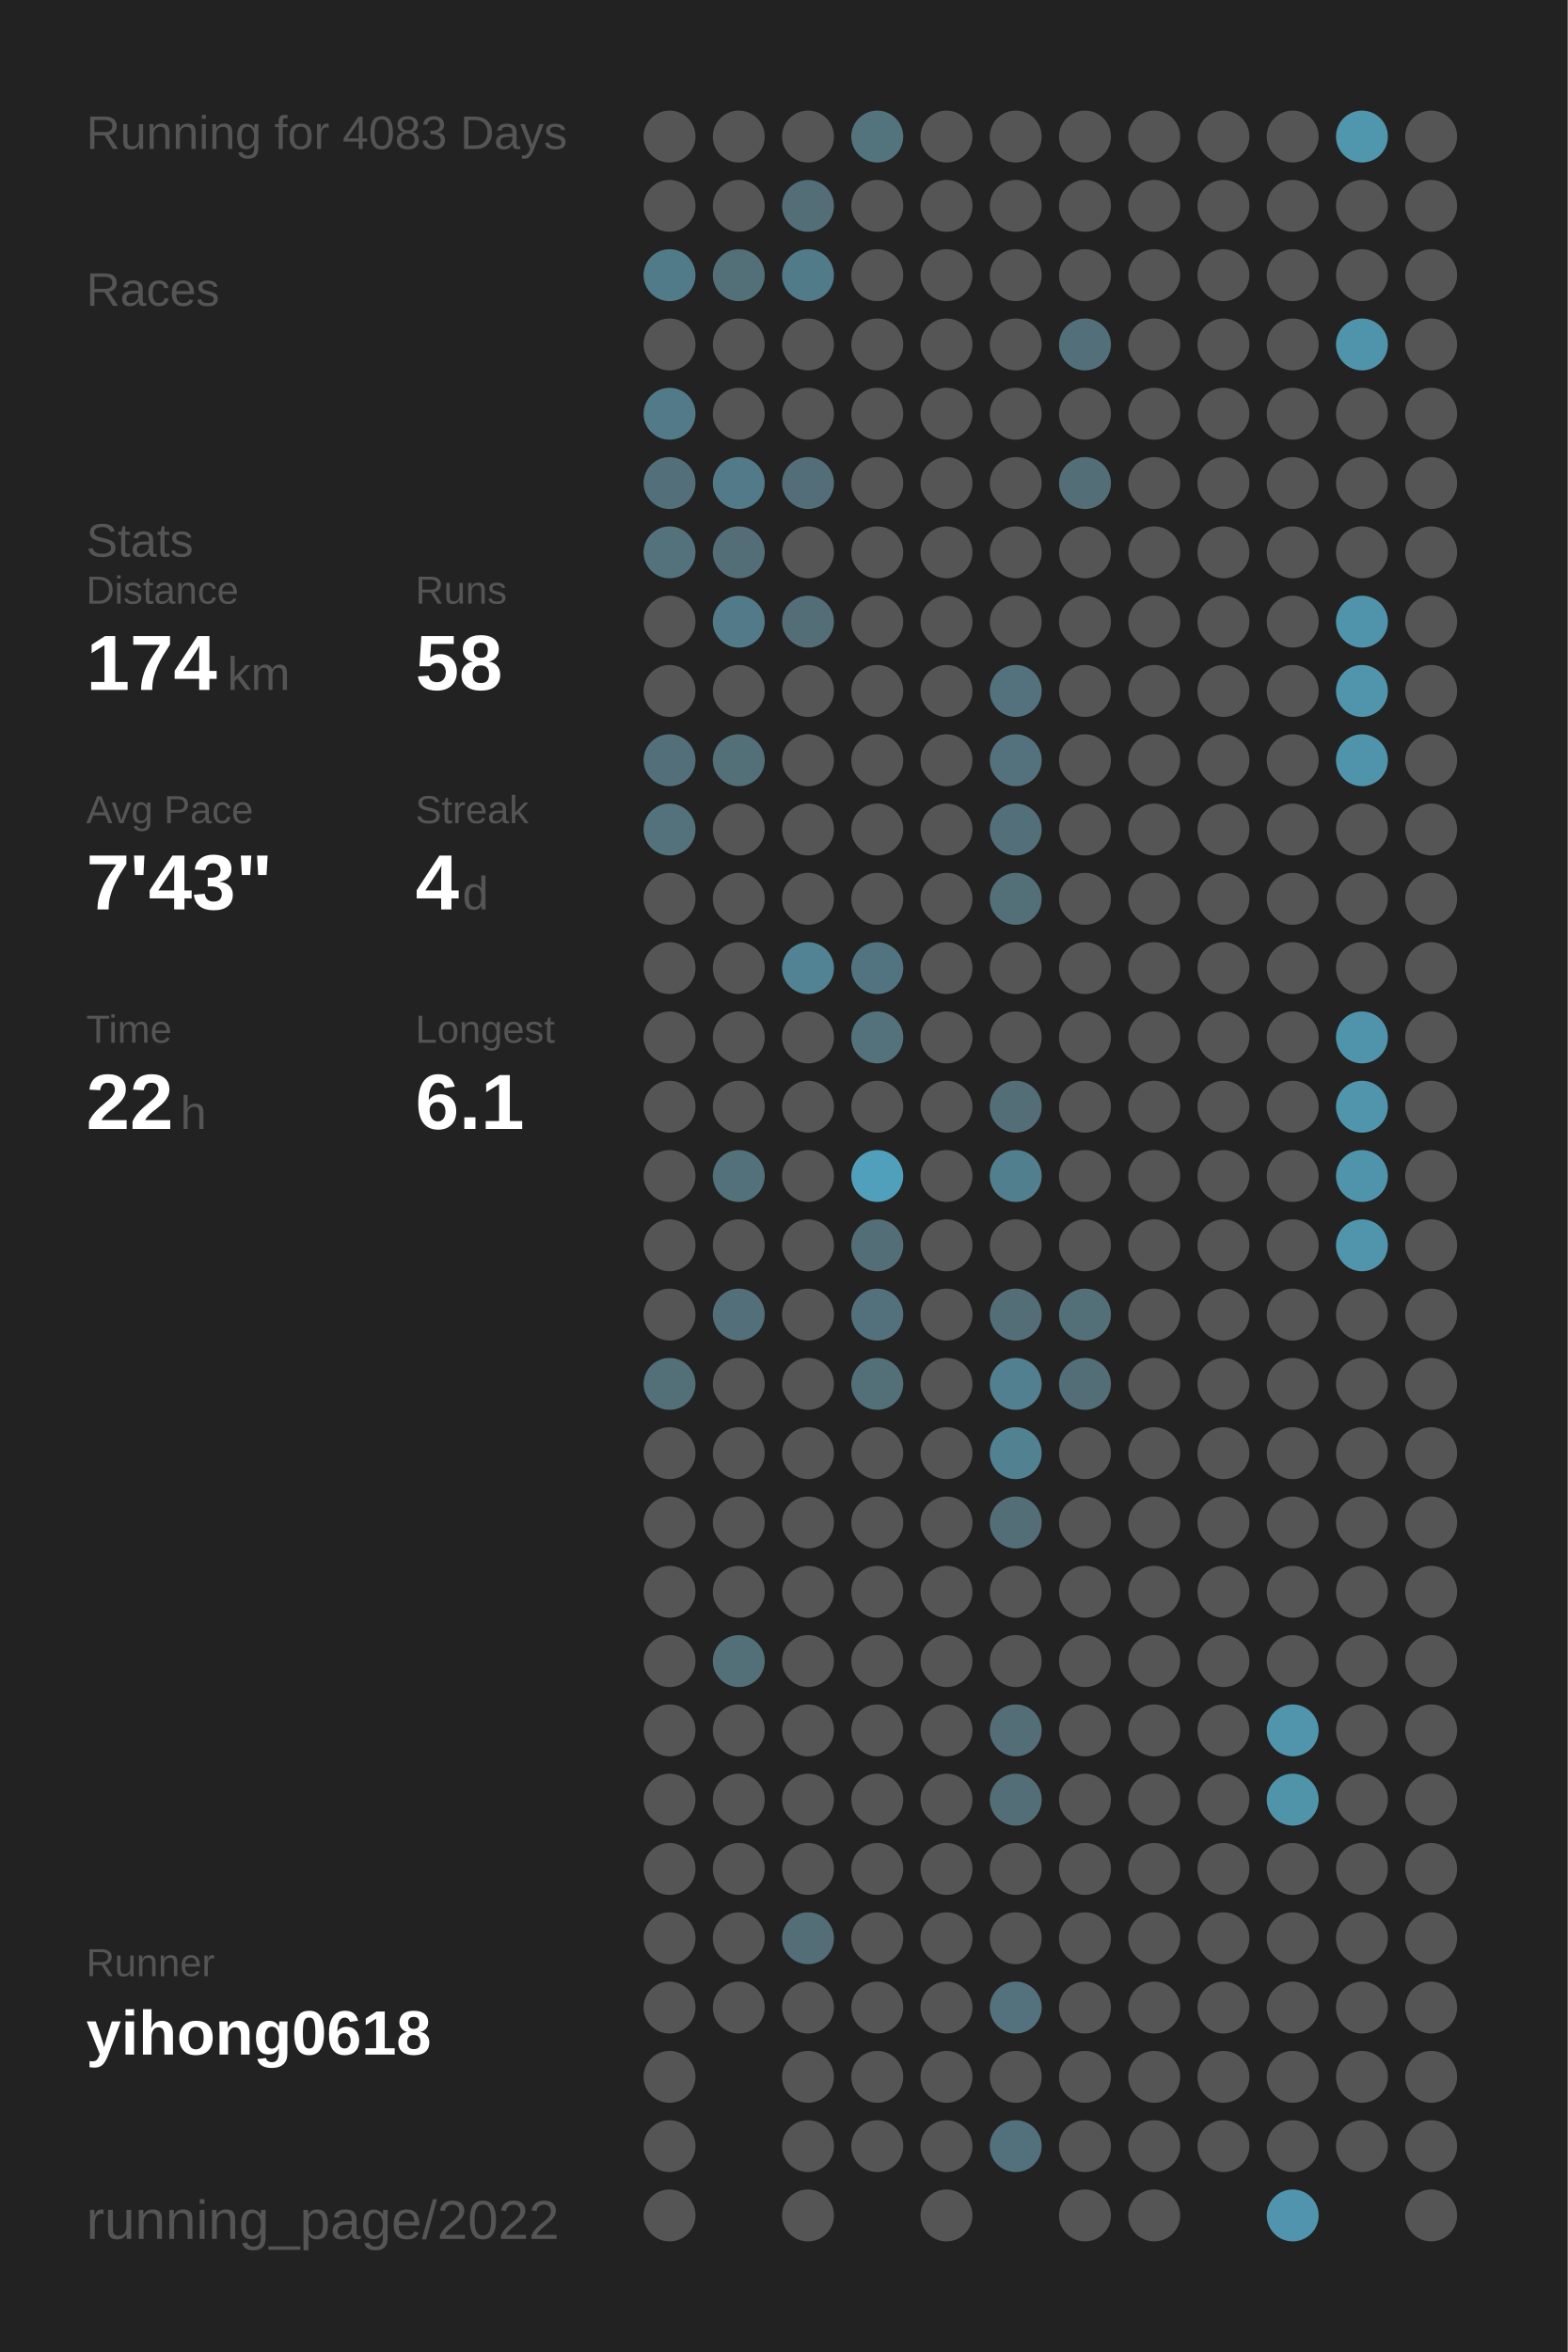
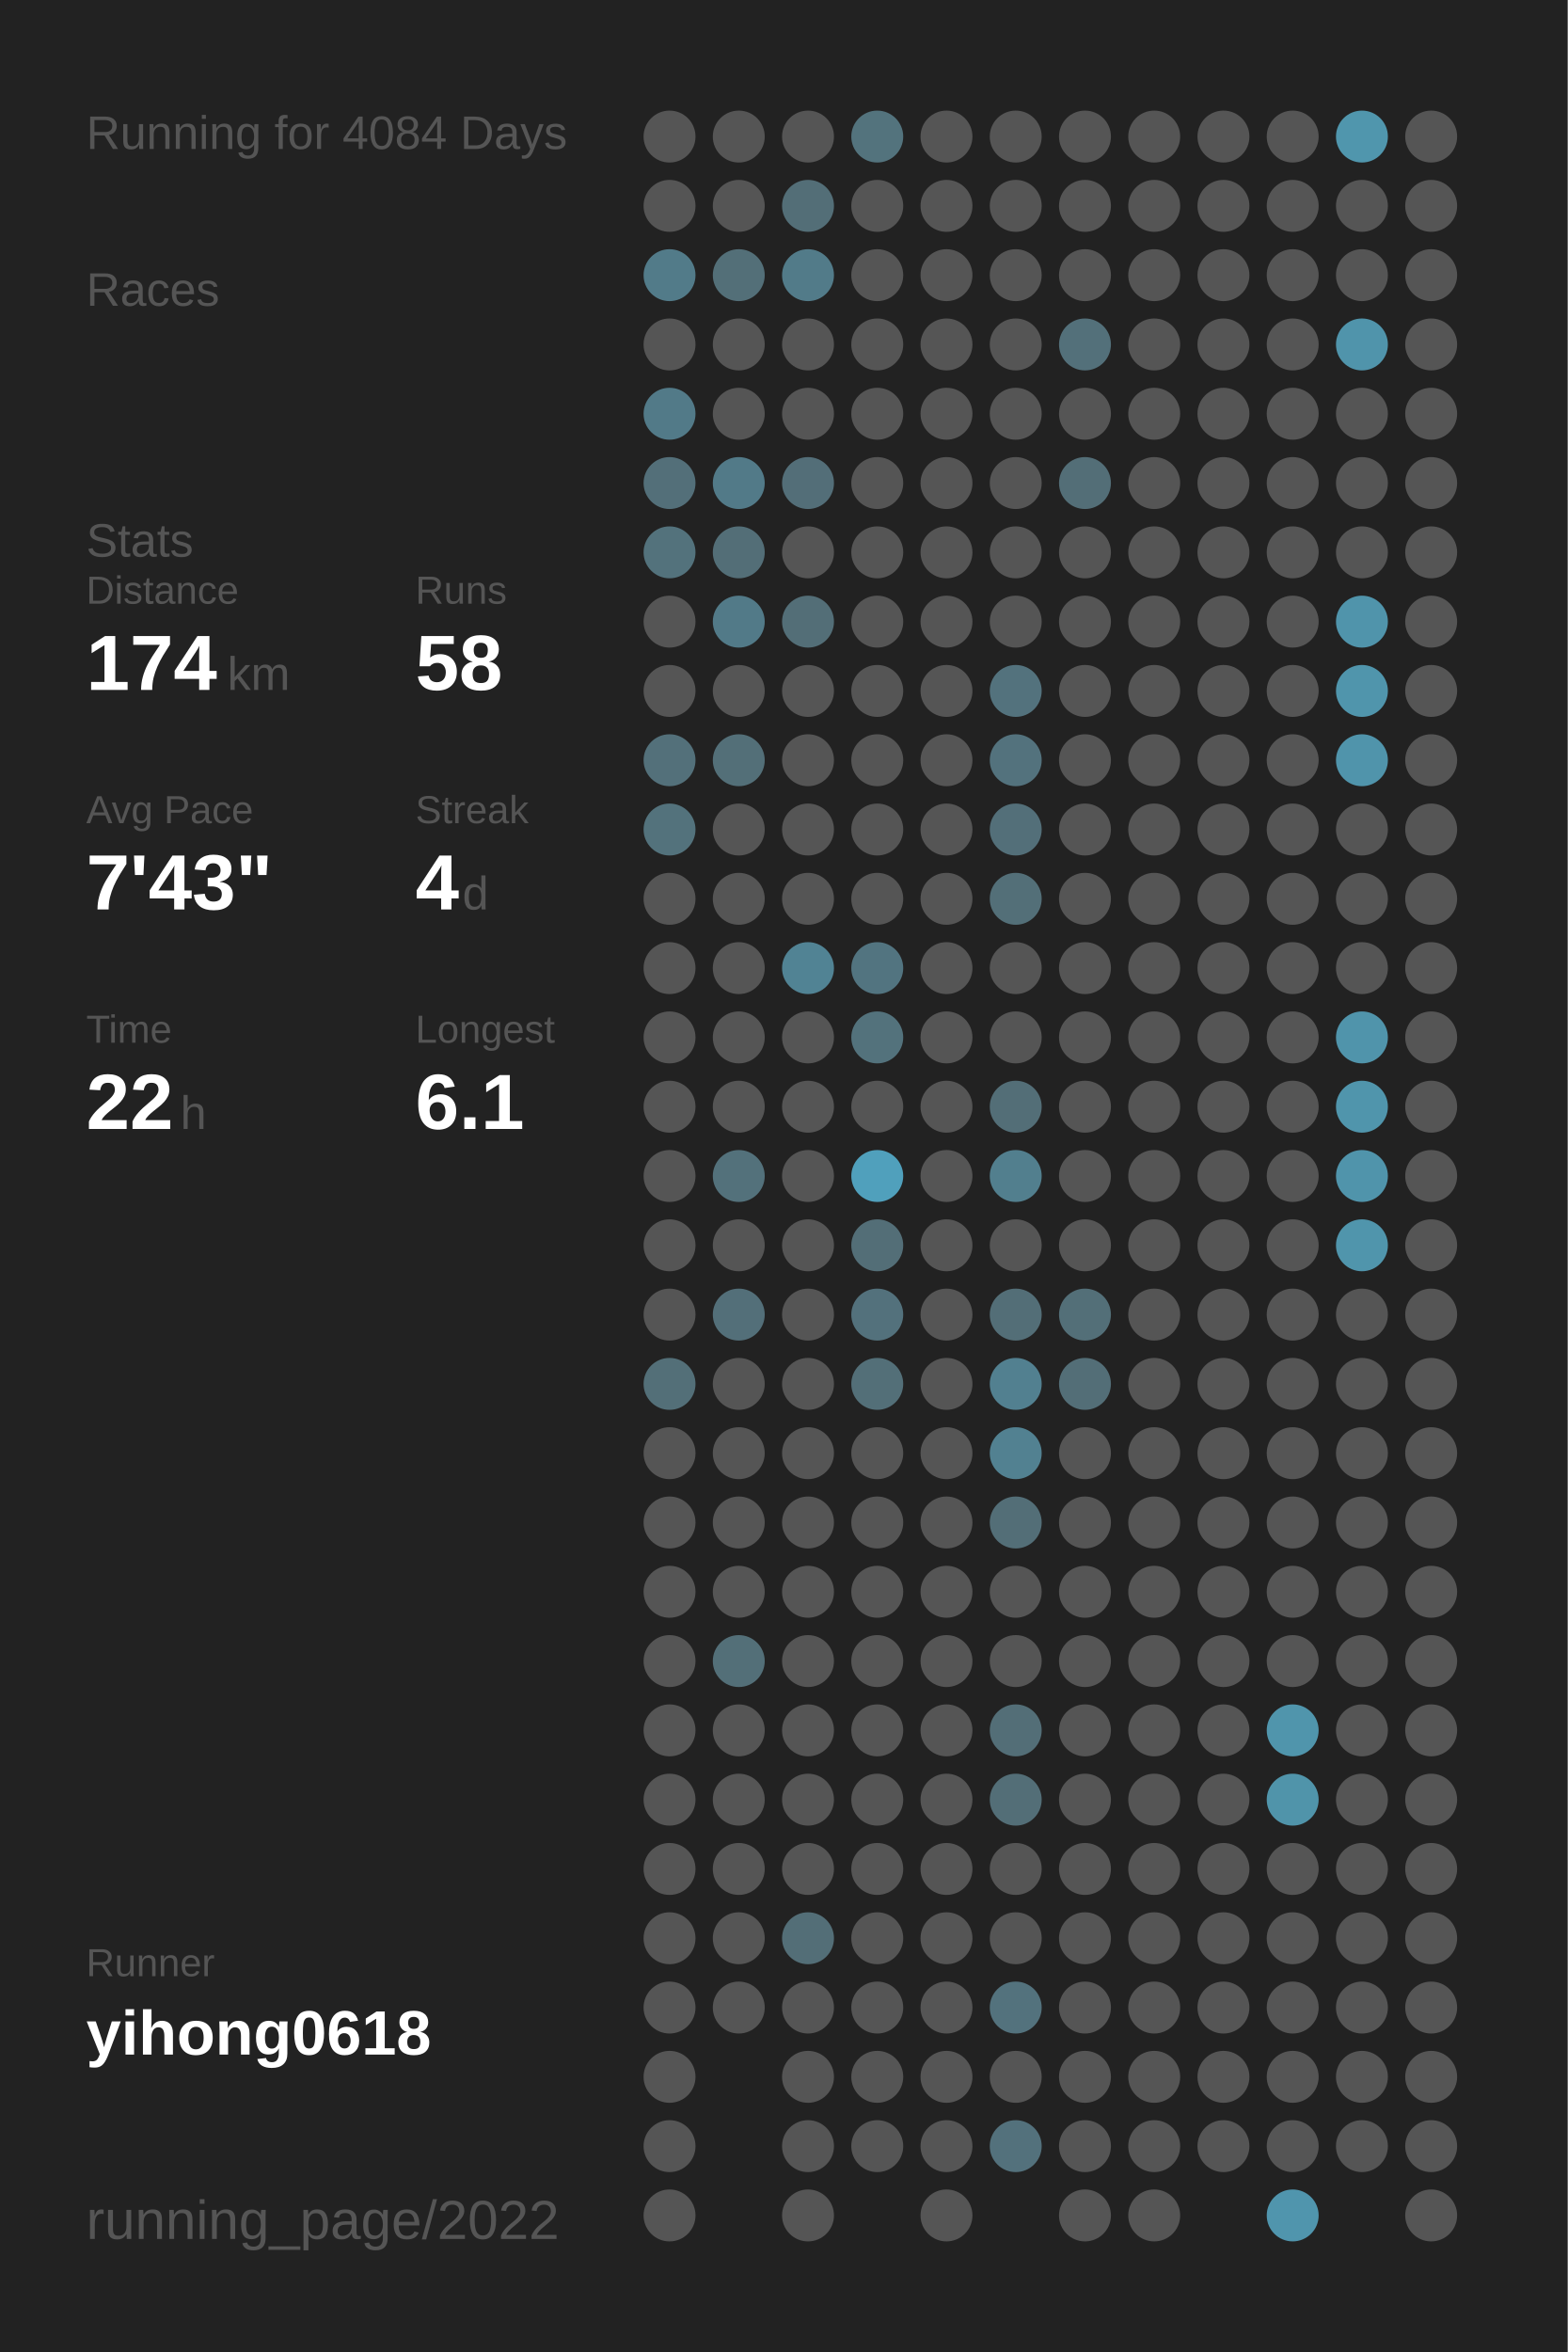
<svg xmlns="http://www.w3.org/2000/svg" baseProfile="full" height="300mm" version="1.1" viewBox="0,0,200,300" width="200mm">
  <defs />
  <rect fill="#222222" height="300" width="200" x="0" y="0" />
-   <text fill="#555555" style="font-size:6px; font-family:Arial;" x="11" y="19">Running for 4083 Days</text>
+   <text fill="#555555" style="font-size:6px; font-family:Arial;" x="11" y="19">Running for 4084 Days</text>
  <text fill="#555555" style="font-size:6px; font-family:Arial;" x="11" y="39">Races</text>
  <text fill="#555555" style="font-size:6px; font-family:Arial;" x="11" y="71">Stats</text>
  <text fill="#555555" style="font-size:5px; font-family:Arial;" x="11" y="77">Distance</text>
  <text fill="#FFFFFF" style="font-size:10px; font-family:Arial; font-weight:bold;" x="11" y="88">174</text>
  <text fill="#555555" style="font-size:6px; font-family:Arial;" x="29" y="88">km</text>
  <text fill="#555555" style="font-size:5px; font-family:Arial;" x="53" y="77">Runs</text>
  <text fill="#FFFFFF" style="font-size:10px; font-family:Arial; font-weight:bold;" x="53" y="88">58</text>
  <text fill="#555555" style="font-size:5px; font-family:Arial;" x="11" y="105">Avg Pace</text>
  <text fill="#FFFFFF" style="font-size:10px; font-family:Arial; font-weight:bold;" x="11" y="116">7'43"</text>
  <text fill="#555555" style="font-size:5px; font-family:Arial;" x="53" y="105">Streak</text>
  <text fill="#FFFFFF" style="font-size:10px; font-family:Arial; font-weight:bold;" x="53" y="116">4</text>
  <text fill="#555555" style="font-size:6px; font-family:Arial;" x="59" y="116">d</text>
  <text fill="#555555" style="font-size:5px; font-family:Arial;" x="11" y="133">Time</text>
  <text fill="#FFFFFF" style="font-size:10px; font-family:Arial; font-weight:bold;" x="11" y="144">22</text>
  <text fill="#555555" style="font-size:6px; font-family:Arial;" x="23" y="144">h</text>
  <text fill="#555555" style="font-size:5px; font-family:Arial;" x="53" y="133">Longest</text>
  <text fill="#FFFFFF" style="font-size:10px; font-family:Arial; font-weight:bold;" x="53" y="144">6.1</text>
  <text fill="#555555" style="font-size:5px; font-family:Arial;" x="11" y="252.065">Runner</text>
  <text fill="#FFFFFF" style="font-size:8px; font-family:Arial; font-weight:bold;" x="11" y="262.065">yihong0618</text>
  <text fill="#555555" style="font-size:7px; font-family:Arial;" x="11" y="285.581">running_page/2022</text>
  <circle cx="85.417" cy="17.419" fill="#555555" r="3.312" />
  <circle cx="85.417" cy="26.258" fill="#555555" r="3.312" />
  <circle cx="85.417" cy="35.097" fill="#527b89" r="3.312" />
  <circle cx="85.417" cy="43.935" fill="#555555" r="3.312" />
  <circle cx="85.417" cy="52.774" fill="#527a88" r="3.312" />
  <circle cx="85.417" cy="61.613" fill="#536f79" r="3.312" />
  <circle cx="85.417" cy="70.452" fill="#53727c" r="3.312" />
  <circle cx="85.417" cy="79.29" fill="#555555" r="3.312" />
  <circle cx="85.417" cy="88.129" fill="#555555" r="3.312" />
  <circle cx="85.417" cy="96.968" fill="#53707a" r="3.312" />
  <circle cx="85.417" cy="105.806" fill="#53727c" r="3.312" />
  <circle cx="85.417" cy="114.645" fill="#555555" r="3.312" />
  <circle cx="85.417" cy="123.484" fill="#555555" r="3.312" />
  <circle cx="85.417" cy="132.323" fill="#555555" r="3.312" />
  <circle cx="85.417" cy="141.161" fill="#555555" r="3.312" />
  <circle cx="85.417" cy="150" fill="#555555" r="3.312" />
  <circle cx="85.417" cy="158.839" fill="#555555" r="3.312" />
  <circle cx="85.417" cy="167.677" fill="#555555" r="3.312" />
  <circle cx="85.417" cy="176.516" fill="#536f78" r="3.312" />
  <circle cx="85.417" cy="185.355" fill="#555555" r="3.312" />
  <circle cx="85.417" cy="194.194" fill="#555555" r="3.312" />
  <circle cx="85.417" cy="203.032" fill="#555555" r="3.312" />
  <circle cx="85.417" cy="211.871" fill="#555555" r="3.312" />
  <circle cx="85.417" cy="220.71" fill="#555555" r="3.312" />
  <circle cx="85.417" cy="229.548" fill="#555555" r="3.312" />
  <circle cx="85.417" cy="238.387" fill="#555555" r="3.312" />
  <circle cx="85.417" cy="247.226" fill="#555555" r="3.312" />
  <circle cx="85.417" cy="256.065" fill="#555555" r="3.312" />
  <circle cx="85.417" cy="264.903" fill="#555555" r="3.312" />
  <circle cx="85.417" cy="273.742" fill="#555555" r="3.312" />
  <circle cx="85.417" cy="282.581" fill="#555555" r="3.312" />
  <circle cx="94.25" cy="17.419" fill="#555555" r="3.312" />
  <circle cx="94.25" cy="26.258" fill="#555555" r="3.312" />
  <circle cx="94.25" cy="35.097" fill="#536f78" r="3.312" />
  <circle cx="94.25" cy="43.935" fill="#555555" r="3.312" />
  <circle cx="94.25" cy="52.774" fill="#555555" r="3.312" />
  <circle cx="94.25" cy="61.613" fill="#527a88" r="3.312" />
  <circle cx="94.25" cy="70.452" fill="#536e77" r="3.312" />
  <circle cx="94.25" cy="79.29" fill="#527a88" r="3.312" />
  <circle cx="94.25" cy="88.129" fill="#555555" r="3.312" />
  <circle cx="94.25" cy="96.968" fill="#536f78" r="3.312" />
  <circle cx="94.25" cy="105.806" fill="#555555" r="3.312" />
  <circle cx="94.25" cy="114.645" fill="#555555" r="3.312" />
  <circle cx="94.25" cy="123.484" fill="#555555" r="3.312" />
  <circle cx="94.25" cy="132.323" fill="#555555" r="3.312" />
  <circle cx="94.25" cy="141.161" fill="#555555" r="3.312" />
  <circle cx="94.25" cy="150" fill="#53717b" r="3.312" />
  <circle cx="94.25" cy="158.839" fill="#555555" r="3.312" />
  <circle cx="94.25" cy="167.677" fill="#536f79" r="3.312" />
  <circle cx="94.25" cy="176.516" fill="#555555" r="3.312" />
  <circle cx="94.25" cy="185.355" fill="#555555" r="3.312" />
  <circle cx="94.25" cy="194.194" fill="#555555" r="3.312" />
  <circle cx="94.25" cy="203.032" fill="#555555" r="3.312" />
  <circle cx="94.25" cy="211.871" fill="#536f78" r="3.312" />
  <circle cx="94.25" cy="220.71" fill="#555555" r="3.312" />
  <circle cx="94.25" cy="229.548" fill="#555555" r="3.312" />
  <circle cx="94.25" cy="238.387" fill="#555555" r="3.312" />
  <circle cx="94.25" cy="247.226" fill="#555555" r="3.312" />
  <circle cx="94.25" cy="256.065" fill="#555555" r="3.312" />
  <circle cx="103.083" cy="17.419" fill="#555555" r="3.312" />
  <circle cx="103.083" cy="26.258" fill="#536e77" r="3.312" />
  <circle cx="103.083" cy="35.097" fill="#527b89" r="3.312" />
  <circle cx="103.083" cy="43.935" fill="#555555" r="3.312" />
  <circle cx="103.083" cy="52.774" fill="#555555" r="3.312" />
  <circle cx="103.083" cy="61.613" fill="#536e78" r="3.312" />
  <circle cx="103.083" cy="70.452" fill="#555555" r="3.312" />
  <circle cx="103.083" cy="79.29" fill="#536e77" r="3.312" />
  <circle cx="103.083" cy="88.129" fill="#555555" r="3.312" />
  <circle cx="103.083" cy="96.968" fill="#555555" r="3.312" />
  <circle cx="103.083" cy="105.806" fill="#555555" r="3.312" />
  <circle cx="103.083" cy="114.645" fill="#555555" r="3.312" />
  <circle cx="103.083" cy="123.484" fill="#518394" r="3.312" />
  <circle cx="103.083" cy="132.323" fill="#555555" r="3.312" />
  <circle cx="103.083" cy="141.161" fill="#555555" r="3.312" />
  <circle cx="103.083" cy="150" fill="#555555" r="3.312" />
  <circle cx="103.083" cy="158.839" fill="#555555" r="3.312" />
  <circle cx="103.083" cy="167.677" fill="#555555" r="3.312" />
  <circle cx="103.083" cy="176.516" fill="#555555" r="3.312" />
  <circle cx="103.083" cy="185.355" fill="#555555" r="3.312" />
  <circle cx="103.083" cy="194.194" fill="#555555" r="3.312" />
  <circle cx="103.083" cy="203.032" fill="#555555" r="3.312" />
  <circle cx="103.083" cy="211.871" fill="#555555" r="3.312" />
  <circle cx="103.083" cy="220.71" fill="#555555" r="3.312" />
  <circle cx="103.083" cy="229.548" fill="#555555" r="3.312" />
  <circle cx="103.083" cy="238.387" fill="#555555" r="3.312" />
  <circle cx="103.083" cy="247.226" fill="#536e77" r="3.312" />
  <circle cx="103.083" cy="256.065" fill="#555555" r="3.312" />
  <circle cx="103.083" cy="264.903" fill="#555555" r="3.312" />
  <circle cx="103.083" cy="273.742" fill="#555555" r="3.312" />
  <circle cx="103.083" cy="282.581" fill="#555555" r="3.312" />
  <circle cx="111.917" cy="17.419" fill="#53737d" r="3.312" />
  <circle cx="111.917" cy="26.258" fill="#555555" r="3.312" />
  <circle cx="111.917" cy="35.097" fill="#555555" r="3.312" />
  <circle cx="111.917" cy="43.935" fill="#555555" r="3.312" />
  <circle cx="111.917" cy="52.774" fill="#555555" r="3.312" />
  <circle cx="111.917" cy="61.613" fill="#555555" r="3.312" />
  <circle cx="111.917" cy="70.452" fill="#555555" r="3.312" />
  <circle cx="111.917" cy="79.29" fill="#555555" r="3.312" />
  <circle cx="111.917" cy="88.129" fill="#555555" r="3.312" />
  <circle cx="111.917" cy="96.968" fill="#555555" r="3.312" />
  <circle cx="111.917" cy="105.806" fill="#555555" r="3.312" />
  <circle cx="111.917" cy="114.645" fill="#555555" r="3.312" />
  <circle cx="111.917" cy="123.484" fill="#527480" r="3.312" />
  <circle cx="111.917" cy="132.323" fill="#53727c" r="3.312" />
  <circle cx="111.917" cy="141.161" fill="#555555" r="3.312" />
  <circle cx="111.917" cy="150" fill="#50a0bc" r="3.312" />
  <circle cx="111.917" cy="158.839" fill="#536e77" r="3.312" />
  <circle cx="111.917" cy="167.677" fill="#53717c" r="3.312" />
  <circle cx="111.917" cy="176.516" fill="#536f78" r="3.312" />
  <circle cx="111.917" cy="185.355" fill="#555555" r="3.312" />
  <circle cx="111.917" cy="194.194" fill="#555555" r="3.312" />
  <circle cx="111.917" cy="203.032" fill="#555555" r="3.312" />
  <circle cx="111.917" cy="211.871" fill="#555555" r="3.312" />
  <circle cx="111.917" cy="220.71" fill="#555555" r="3.312" />
  <circle cx="111.917" cy="229.548" fill="#555555" r="3.312" />
  <circle cx="111.917" cy="238.387" fill="#555555" r="3.312" />
  <circle cx="111.917" cy="247.226" fill="#555555" r="3.312" />
  <circle cx="111.917" cy="256.065" fill="#555555" r="3.312" />
  <circle cx="111.917" cy="264.903" fill="#555555" r="3.312" />
  <circle cx="111.917" cy="273.742" fill="#555555" r="3.312" />
  <circle cx="120.75" cy="17.419" fill="#555555" r="3.312" />
  <circle cx="120.75" cy="26.258" fill="#555555" r="3.312" />
  <circle cx="120.75" cy="35.097" fill="#555555" r="3.312" />
  <circle cx="120.75" cy="43.935" fill="#555555" r="3.312" />
  <circle cx="120.75" cy="52.774" fill="#555555" r="3.312" />
  <circle cx="120.75" cy="61.613" fill="#555555" r="3.312" />
  <circle cx="120.75" cy="70.452" fill="#555555" r="3.312" />
  <circle cx="120.75" cy="79.29" fill="#555555" r="3.312" />
  <circle cx="120.75" cy="88.129" fill="#555555" r="3.312" />
  <circle cx="120.75" cy="96.968" fill="#555555" r="3.312" />
  <circle cx="120.75" cy="105.806" fill="#555555" r="3.312" />
  <circle cx="120.75" cy="114.645" fill="#555555" r="3.312" />
  <circle cx="120.75" cy="123.484" fill="#555555" r="3.312" />
  <circle cx="120.75" cy="132.323" fill="#555555" r="3.312" />
  <circle cx="120.75" cy="141.161" fill="#555555" r="3.312" />
  <circle cx="120.75" cy="150" fill="#555555" r="3.312" />
  <circle cx="120.75" cy="158.839" fill="#555555" r="3.312" />
  <circle cx="120.75" cy="167.677" fill="#555555" r="3.312" />
  <circle cx="120.75" cy="176.516" fill="#555555" r="3.312" />
  <circle cx="120.75" cy="185.355" fill="#555555" r="3.312" />
  <circle cx="120.75" cy="194.194" fill="#555555" r="3.312" />
  <circle cx="120.75" cy="203.032" fill="#555555" r="3.312" />
  <circle cx="120.75" cy="211.871" fill="#555555" r="3.312" />
  <circle cx="120.75" cy="220.71" fill="#555555" r="3.312" />
  <circle cx="120.75" cy="229.548" fill="#555555" r="3.312" />
  <circle cx="120.75" cy="238.387" fill="#555555" r="3.312" />
  <circle cx="120.75" cy="247.226" fill="#555555" r="3.312" />
  <circle cx="120.75" cy="256.065" fill="#555555" r="3.312" />
  <circle cx="120.75" cy="264.903" fill="#555555" r="3.312" />
  <circle cx="120.75" cy="273.742" fill="#555555" r="3.312" />
  <circle cx="120.75" cy="282.581" fill="#555555" r="3.312" />
  <circle cx="129.583" cy="17.419" fill="#555555" r="3.312" />
  <circle cx="129.583" cy="26.258" fill="#555555" r="3.312" />
  <circle cx="129.583" cy="35.097" fill="#555555" r="3.312" />
  <circle cx="129.583" cy="43.935" fill="#555555" r="3.312" />
  <circle cx="129.583" cy="52.774" fill="#555555" r="3.312" />
  <circle cx="129.583" cy="61.613" fill="#555555" r="3.312" />
  <circle cx="129.583" cy="70.452" fill="#555555" r="3.312" />
  <circle cx="129.583" cy="79.29" fill="#555555" r="3.312" />
  <circle cx="129.583" cy="88.129" fill="#53727d" r="3.312" />
  <circle cx="129.583" cy="96.968" fill="#53727d" r="3.312" />
  <circle cx="129.583" cy="105.806" fill="#536f79" r="3.312" />
  <circle cx="129.583" cy="114.645" fill="#536f78" r="3.312" />
  <circle cx="129.583" cy="123.484" fill="#555555" r="3.312" />
  <circle cx="129.583" cy="132.323" fill="#555555" r="3.312" />
  <circle cx="129.583" cy="141.161" fill="#536e77" r="3.312" />
  <circle cx="129.583" cy="150" fill="#527f8e" r="3.312" />
  <circle cx="129.583" cy="158.839" fill="#555555" r="3.312" />
  <circle cx="129.583" cy="167.677" fill="#536e77" r="3.312" />
  <circle cx="129.583" cy="176.516" fill="#528090" r="3.312" />
  <circle cx="129.583" cy="185.355" fill="#528191" r="3.312" />
  <circle cx="129.583" cy="194.194" fill="#536e77" r="3.312" />
  <circle cx="129.583" cy="203.032" fill="#555555" r="3.312" />
  <circle cx="129.583" cy="211.871" fill="#555555" r="3.312" />
  <circle cx="129.583" cy="220.71" fill="#536e77" r="3.312" />
  <circle cx="129.583" cy="229.548" fill="#536e77" r="3.312" />
  <circle cx="129.583" cy="238.387" fill="#555555" r="3.312" />
  <circle cx="129.583" cy="247.226" fill="#555555" r="3.312" />
  <circle cx="129.583" cy="256.065" fill="#53727d" r="3.312" />
  <circle cx="129.583" cy="264.903" fill="#555555" r="3.312" />
  <circle cx="129.583" cy="273.742" fill="#53717c" r="3.312" />
  <circle cx="138.417" cy="17.419" fill="#555555" r="3.312" />
  <circle cx="138.417" cy="26.258" fill="#555555" r="3.312" />
  <circle cx="138.417" cy="35.097" fill="#555555" r="3.312" />
  <circle cx="138.417" cy="43.935" fill="#53707a" r="3.312" />
  <circle cx="138.417" cy="52.774" fill="#555555" r="3.312" />
  <circle cx="138.417" cy="61.613" fill="#536e77" r="3.312" />
  <circle cx="138.417" cy="70.452" fill="#555555" r="3.312" />
  <circle cx="138.417" cy="79.29" fill="#555555" r="3.312" />
  <circle cx="138.417" cy="88.129" fill="#555555" r="3.312" />
  <circle cx="138.417" cy="96.968" fill="#555555" r="3.312" />
  <circle cx="138.417" cy="105.806" fill="#555555" r="3.312" />
  <circle cx="138.417" cy="114.645" fill="#555555" r="3.312" />
  <circle cx="138.417" cy="123.484" fill="#555555" r="3.312" />
  <circle cx="138.417" cy="132.323" fill="#555555" r="3.312" />
  <circle cx="138.417" cy="141.161" fill="#555555" r="3.312" />
  <circle cx="138.417" cy="150" fill="#555555" r="3.312" />
  <circle cx="138.417" cy="158.839" fill="#555555" r="3.312" />
  <circle cx="138.417" cy="167.677" fill="#536f78" r="3.312" />
  <circle cx="138.417" cy="176.516" fill="#536e77" r="3.312" />
  <circle cx="138.417" cy="185.355" fill="#555555" r="3.312" />
  <circle cx="138.417" cy="194.194" fill="#555555" r="3.312" />
  <circle cx="138.417" cy="203.032" fill="#555555" r="3.312" />
  <circle cx="138.417" cy="211.871" fill="#555555" r="3.312" />
  <circle cx="138.417" cy="220.71" fill="#555555" r="3.312" />
  <circle cx="138.417" cy="229.548" fill="#555555" r="3.312" />
  <circle cx="138.417" cy="238.387" fill="#555555" r="3.312" />
  <circle cx="138.417" cy="247.226" fill="#555555" r="3.312" />
  <circle cx="138.417" cy="256.065" fill="#555555" r="3.312" />
  <circle cx="138.417" cy="264.903" fill="#555555" r="3.312" />
  <circle cx="138.417" cy="273.742" fill="#555555" r="3.312" />
  <circle cx="138.417" cy="282.581" fill="#555555" r="3.312" />
  <circle cx="147.25" cy="17.419" fill="#555555" r="3.312" />
  <circle cx="147.25" cy="26.258" fill="#555555" r="3.312" />
  <circle cx="147.25" cy="35.097" fill="#555555" r="3.312" />
  <circle cx="147.25" cy="43.935" fill="#555555" r="3.312" />
  <circle cx="147.25" cy="52.774" fill="#555555" r="3.312" />
  <circle cx="147.25" cy="61.613" fill="#555555" r="3.312" />
  <circle cx="147.25" cy="70.452" fill="#555555" r="3.312" />
  <circle cx="147.25" cy="79.29" fill="#555555" r="3.312" />
  <circle cx="147.25" cy="88.129" fill="#555555" r="3.312" />
  <circle cx="147.25" cy="96.968" fill="#555555" r="3.312" />
  <circle cx="147.25" cy="105.806" fill="#555555" r="3.312" />
  <circle cx="147.25" cy="114.645" fill="#555555" r="3.312" />
  <circle cx="147.25" cy="123.484" fill="#555555" r="3.312" />
  <circle cx="147.25" cy="132.323" fill="#555555" r="3.312" />
  <circle cx="147.25" cy="141.161" fill="#555555" r="3.312" />
  <circle cx="147.25" cy="150" fill="#555555" r="3.312" />
  <circle cx="147.25" cy="158.839" fill="#555555" r="3.312" />
  <circle cx="147.25" cy="167.677" fill="#555555" r="3.312" />
  <circle cx="147.25" cy="176.516" fill="#555555" r="3.312" />
  <circle cx="147.25" cy="185.355" fill="#555555" r="3.312" />
  <circle cx="147.25" cy="194.194" fill="#555555" r="3.312" />
  <circle cx="147.25" cy="203.032" fill="#555555" r="3.312" />
  <circle cx="147.25" cy="211.871" fill="#555555" r="3.312" />
  <circle cx="147.25" cy="220.71" fill="#555555" r="3.312" />
  <circle cx="147.25" cy="229.548" fill="#555555" r="3.312" />
  <circle cx="147.25" cy="238.387" fill="#555555" r="3.312" />
  <circle cx="147.25" cy="247.226" fill="#555555" r="3.312" />
  <circle cx="147.25" cy="256.065" fill="#555555" r="3.312" />
  <circle cx="147.25" cy="264.903" fill="#555555" r="3.312" />
  <circle cx="147.25" cy="273.742" fill="#555555" r="3.312" />
  <circle cx="147.25" cy="282.581" fill="#555555" r="3.312" />
  <circle cx="156.083" cy="17.419" fill="#555555" r="3.312" />
  <circle cx="156.083" cy="26.258" fill="#555555" r="3.312" />
  <circle cx="156.083" cy="35.097" fill="#555555" r="3.312" />
  <circle cx="156.083" cy="43.935" fill="#555555" r="3.312" />
  <circle cx="156.083" cy="52.774" fill="#555555" r="3.312" />
  <circle cx="156.083" cy="61.613" fill="#555555" r="3.312" />
  <circle cx="156.083" cy="70.452" fill="#555555" r="3.312" />
  <circle cx="156.083" cy="79.29" fill="#555555" r="3.312" />
  <circle cx="156.083" cy="88.129" fill="#555555" r="3.312" />
  <circle cx="156.083" cy="96.968" fill="#555555" r="3.312" />
  <circle cx="156.083" cy="105.806" fill="#555555" r="3.312" />
  <circle cx="156.083" cy="114.645" fill="#555555" r="3.312" />
  <circle cx="156.083" cy="123.484" fill="#555555" r="3.312" />
  <circle cx="156.083" cy="132.323" fill="#555555" r="3.312" />
  <circle cx="156.083" cy="141.161" fill="#555555" r="3.312" />
  <circle cx="156.083" cy="150" fill="#555555" r="3.312" />
  <circle cx="156.083" cy="158.839" fill="#555555" r="3.312" />
  <circle cx="156.083" cy="167.677" fill="#555555" r="3.312" />
  <circle cx="156.083" cy="176.516" fill="#555555" r="3.312" />
  <circle cx="156.083" cy="185.355" fill="#555555" r="3.312" />
  <circle cx="156.083" cy="194.194" fill="#555555" r="3.312" />
  <circle cx="156.083" cy="203.032" fill="#555555" r="3.312" />
  <circle cx="156.083" cy="211.871" fill="#555555" r="3.312" />
  <circle cx="156.083" cy="220.71" fill="#555555" r="3.312" />
  <circle cx="156.083" cy="229.548" fill="#555555" r="3.312" />
  <circle cx="156.083" cy="238.387" fill="#555555" r="3.312" />
  <circle cx="156.083" cy="247.226" fill="#555555" r="3.312" />
  <circle cx="156.083" cy="256.065" fill="#555555" r="3.312" />
  <circle cx="156.083" cy="264.903" fill="#555555" r="3.312" />
  <circle cx="156.083" cy="273.742" fill="#555555" r="3.312" />
  <circle cx="164.917" cy="17.419" fill="#555555" r="3.312" />
  <circle cx="164.917" cy="26.258" fill="#555555" r="3.312" />
  <circle cx="164.917" cy="35.097" fill="#555555" r="3.312" />
  <circle cx="164.917" cy="43.935" fill="#555555" r="3.312" />
  <circle cx="164.917" cy="52.774" fill="#555555" r="3.312" />
  <circle cx="164.917" cy="61.613" fill="#555555" r="3.312" />
  <circle cx="164.917" cy="70.452" fill="#555555" r="3.312" />
  <circle cx="164.917" cy="79.29" fill="#555555" r="3.312" />
  <circle cx="164.917" cy="88.129" fill="#555555" r="3.312" />
  <circle cx="164.917" cy="96.968" fill="#555555" r="3.312" />
  <circle cx="164.917" cy="105.806" fill="#555555" r="3.312" />
  <circle cx="164.917" cy="114.645" fill="#555555" r="3.312" />
  <circle cx="164.917" cy="123.484" fill="#555555" r="3.312" />
  <circle cx="164.917" cy="132.323" fill="#555555" r="3.312" />
  <circle cx="164.917" cy="141.161" fill="#555555" r="3.312" />
  <circle cx="164.917" cy="150" fill="#555555" r="3.312" />
  <circle cx="164.917" cy="158.839" fill="#555555" r="3.312" />
  <circle cx="164.917" cy="167.677" fill="#555555" r="3.312" />
  <circle cx="164.917" cy="176.516" fill="#555555" r="3.312" />
  <circle cx="164.917" cy="185.355" fill="#555555" r="3.312" />
  <circle cx="164.917" cy="194.194" fill="#555555" r="3.312" />
  <circle cx="164.917" cy="203.032" fill="#555555" r="3.312" />
  <circle cx="164.917" cy="211.871" fill="#555555" r="3.312" />
  <circle cx="164.917" cy="220.71" fill="#5095ac" r="3.312" />
  <circle cx="164.917" cy="229.548" fill="#5094aa" r="3.312" />
  <circle cx="164.917" cy="238.387" fill="#555555" r="3.312" />
  <circle cx="164.917" cy="247.226" fill="#555555" r="3.312" />
  <circle cx="164.917" cy="256.065" fill="#555555" r="3.312" />
  <circle cx="164.917" cy="264.903" fill="#555555" r="3.312" />
  <circle cx="164.917" cy="273.742" fill="#555555" r="3.312" />
  <circle cx="164.917" cy="282.581" fill="#5095ad" r="3.312" />
  <circle cx="173.75" cy="17.419" fill="#5096ad" r="3.312" />
  <circle cx="173.75" cy="26.258" fill="#555555" r="3.312" />
  <circle cx="173.75" cy="35.097" fill="#555555" r="3.312" />
  <circle cx="173.75" cy="43.935" fill="#5094ab" r="3.312" />
  <circle cx="173.75" cy="52.774" fill="#555555" r="3.312" />
  <circle cx="173.75" cy="61.613" fill="#555555" r="3.312" />
  <circle cx="173.75" cy="70.452" fill="#555555" r="3.312" />
  <circle cx="173.75" cy="79.29" fill="#5094ab" r="3.312" />
  <circle cx="173.75" cy="88.129" fill="#5095ac" r="3.312" />
  <circle cx="173.75" cy="96.968" fill="#5094ab" r="3.312" />
  <circle cx="173.75" cy="105.806" fill="#555555" r="3.312" />
  <circle cx="173.75" cy="114.645" fill="#555555" r="3.312" />
  <circle cx="173.75" cy="123.484" fill="#555555" r="3.312" />
  <circle cx="173.75" cy="132.323" fill="#5094ab" r="3.312" />
  <circle cx="173.75" cy="141.161" fill="#5095ac" r="3.312" />
  <circle cx="173.75" cy="150" fill="#5094ab" r="3.312" />
  <circle cx="173.75" cy="158.839" fill="#5095ac" r="3.312" />
  <circle cx="173.75" cy="167.677" fill="#555555" r="3.312" />
  <circle cx="173.75" cy="176.516" fill="#555555" r="3.312" />
  <circle cx="173.75" cy="185.355" fill="#555555" r="3.312" />
  <circle cx="173.75" cy="194.194" fill="#555555" r="3.312" />
  <circle cx="173.75" cy="203.032" fill="#555555" r="3.312" />
  <circle cx="173.75" cy="211.871" fill="#555555" r="3.312" />
  <circle cx="173.75" cy="220.71" fill="#555555" r="3.312" />
  <circle cx="173.75" cy="229.548" fill="#555555" r="3.312" />
  <circle cx="173.75" cy="238.387" fill="#555555" r="3.312" />
  <circle cx="173.75" cy="247.226" fill="#555555" r="3.312" />
  <circle cx="173.75" cy="256.065" fill="#555555" r="3.312" />
  <circle cx="173.75" cy="264.903" fill="#555555" r="3.312" />
  <circle cx="173.75" cy="273.742" fill="#555555" r="3.312" />
  <circle cx="182.583" cy="17.419" fill="#555555" r="3.312" />
  <circle cx="182.583" cy="26.258" fill="#555555" r="3.312" />
  <circle cx="182.583" cy="35.097" fill="#555555" r="3.312" />
  <circle cx="182.583" cy="43.935" fill="#555555" r="3.312" />
  <circle cx="182.583" cy="52.774" fill="#555555" r="3.312" />
  <circle cx="182.583" cy="61.613" fill="#555555" r="3.312" />
  <circle cx="182.583" cy="70.452" fill="#555555" r="3.312" />
  <circle cx="182.583" cy="79.29" fill="#555555" r="3.312" />
  <circle cx="182.583" cy="88.129" fill="#555555" r="3.312" />
  <circle cx="182.583" cy="96.968" fill="#555555" r="3.312" />
  <circle cx="182.583" cy="105.806" fill="#555555" r="3.312" />
  <circle cx="182.583" cy="114.645" fill="#555555" r="3.312" />
  <circle cx="182.583" cy="123.484" fill="#555555" r="3.312" />
  <circle cx="182.583" cy="132.323" fill="#555555" r="3.312" />
  <circle cx="182.583" cy="141.161" fill="#555555" r="3.312" />
  <circle cx="182.583" cy="150" fill="#555555" r="3.312" />
  <circle cx="182.583" cy="158.839" fill="#555555" r="3.312" />
  <circle cx="182.583" cy="167.677" fill="#555555" r="3.312" />
  <circle cx="182.583" cy="176.516" fill="#555555" r="3.312" />
  <circle cx="182.583" cy="185.355" fill="#555555" r="3.312" />
  <circle cx="182.583" cy="194.194" fill="#555555" r="3.312" />
  <circle cx="182.583" cy="203.032" fill="#555555" r="3.312" />
  <circle cx="182.583" cy="211.871" fill="#555555" r="3.312" />
  <circle cx="182.583" cy="220.71" fill="#555555" r="3.312" />
  <circle cx="182.583" cy="229.548" fill="#555555" r="3.312" />
  <circle cx="182.583" cy="238.387" fill="#555555" r="3.312" />
  <circle cx="182.583" cy="247.226" fill="#555555" r="3.312" />
  <circle cx="182.583" cy="256.065" fill="#555555" r="3.312" />
  <circle cx="182.583" cy="264.903" fill="#555555" r="3.312" />
  <circle cx="182.583" cy="273.742" fill="#555555" r="3.312" />
  <circle cx="182.583" cy="282.581" fill="#555555" r="3.312" />
</svg>
